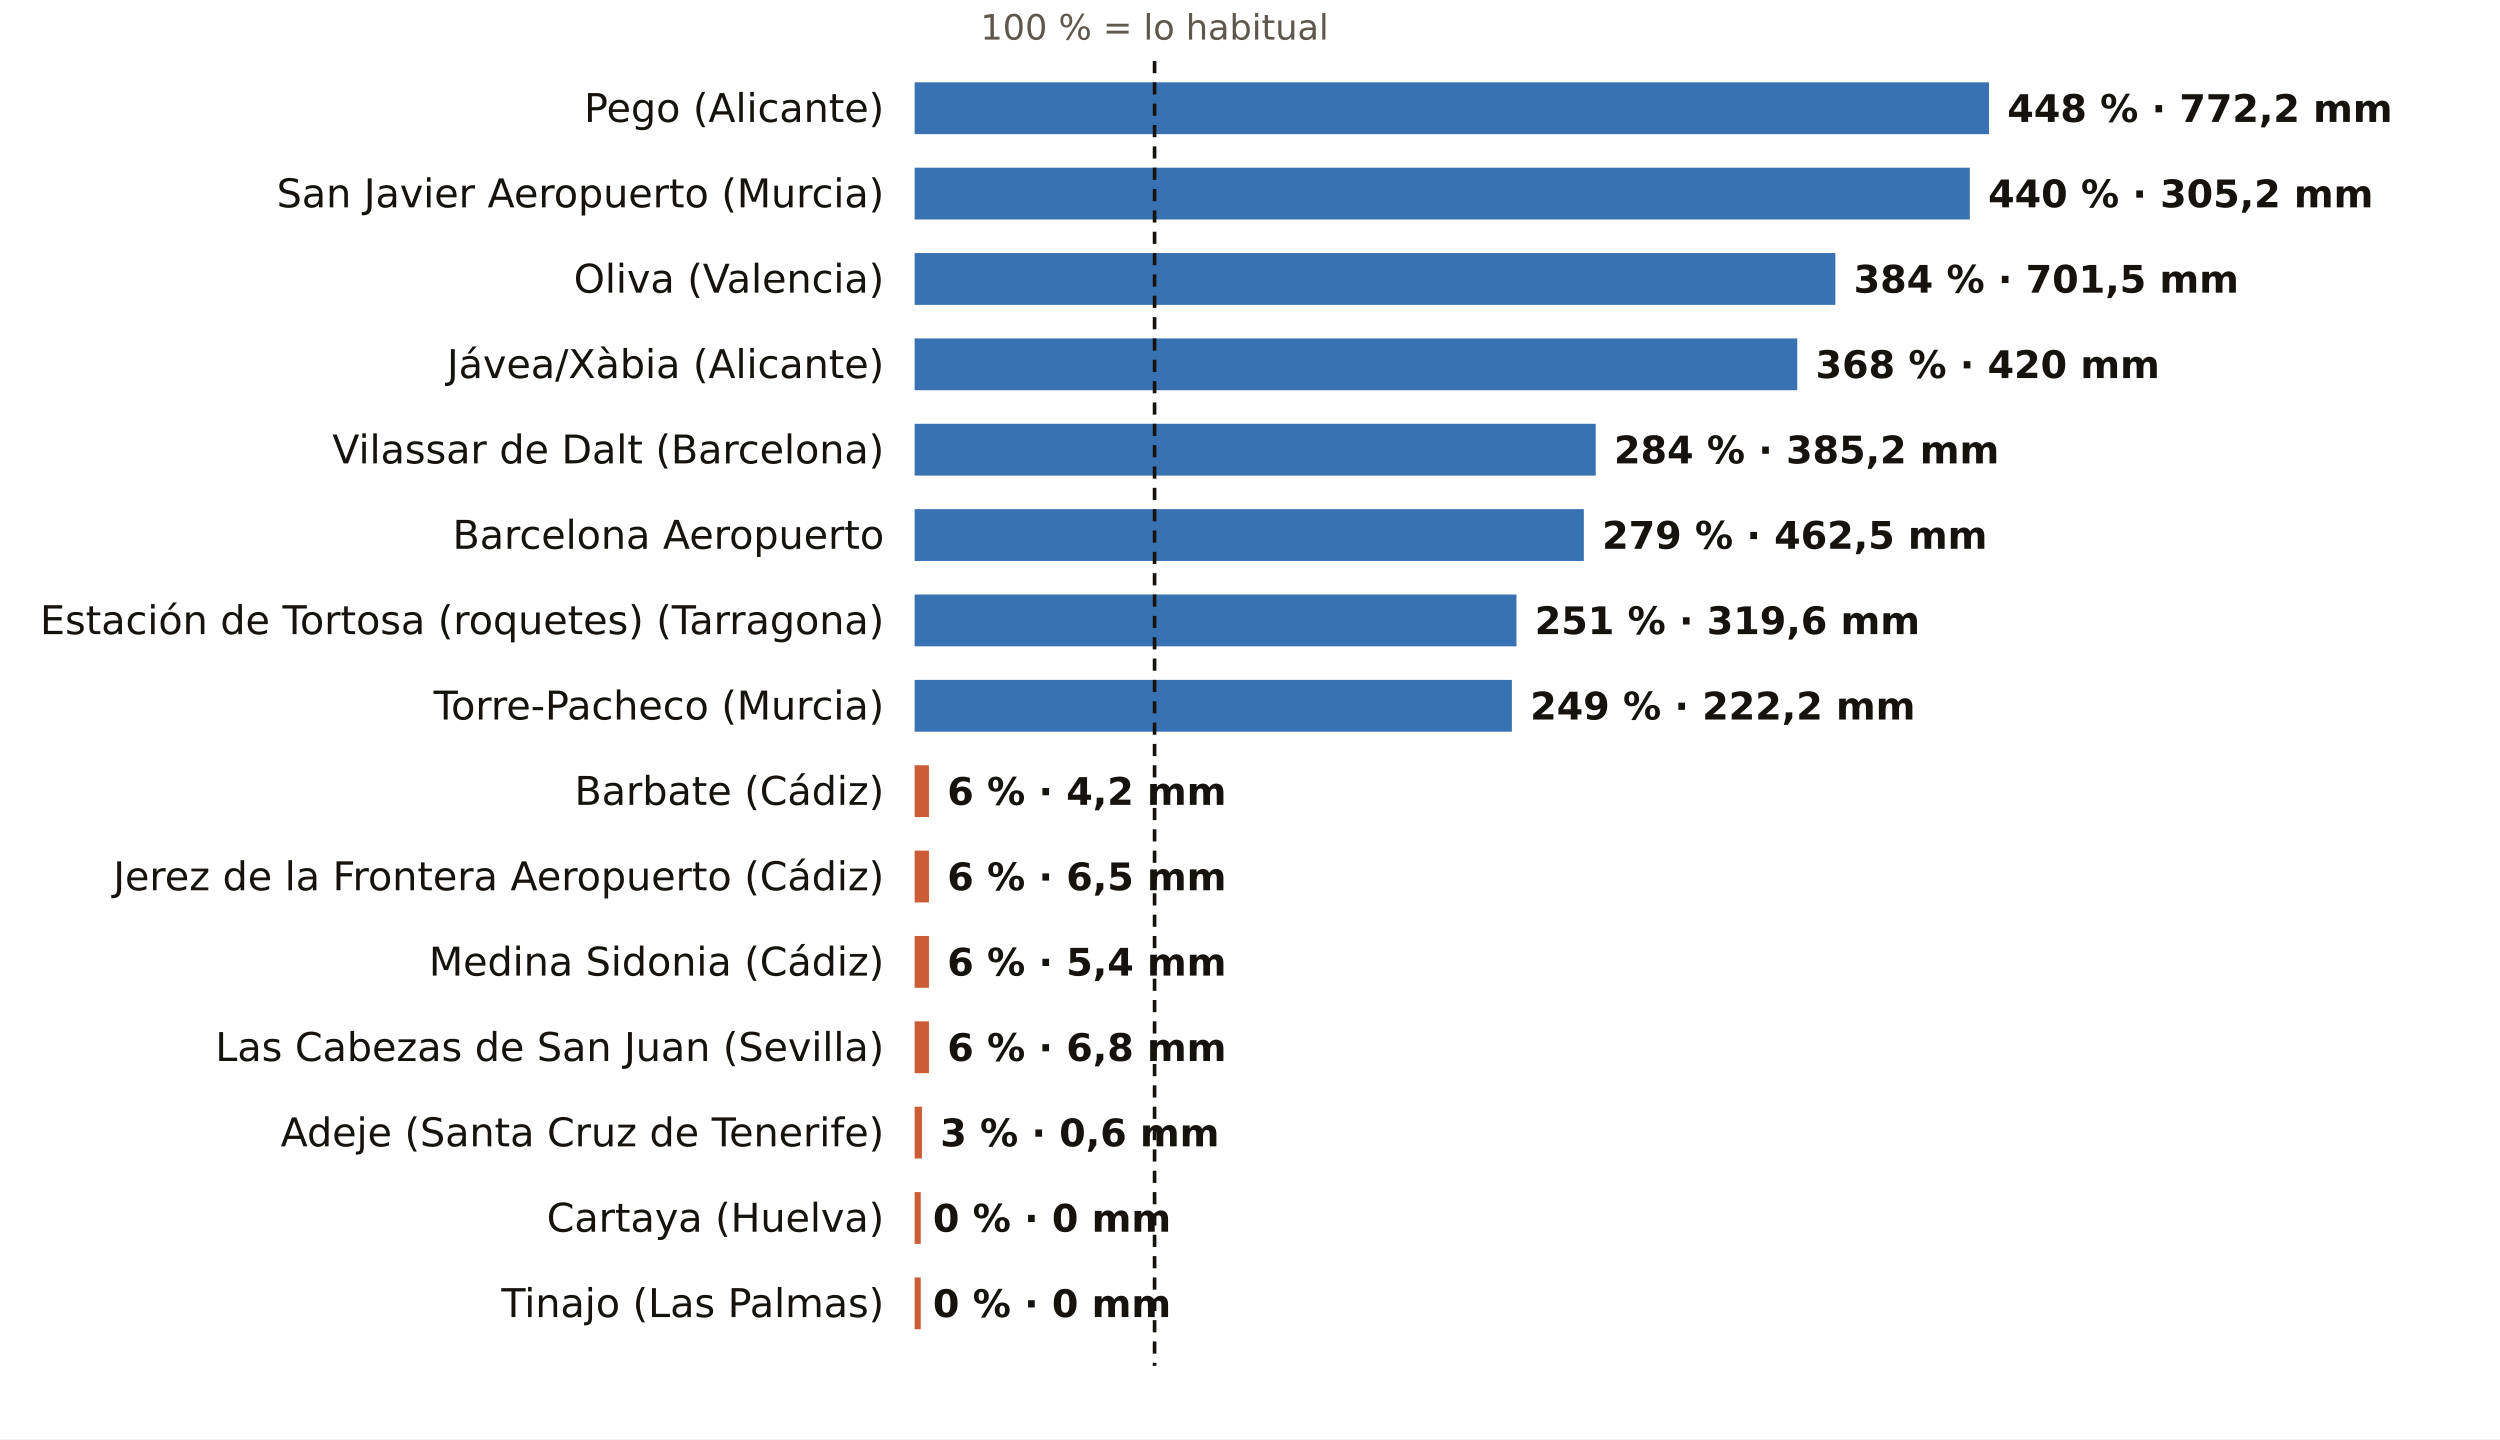
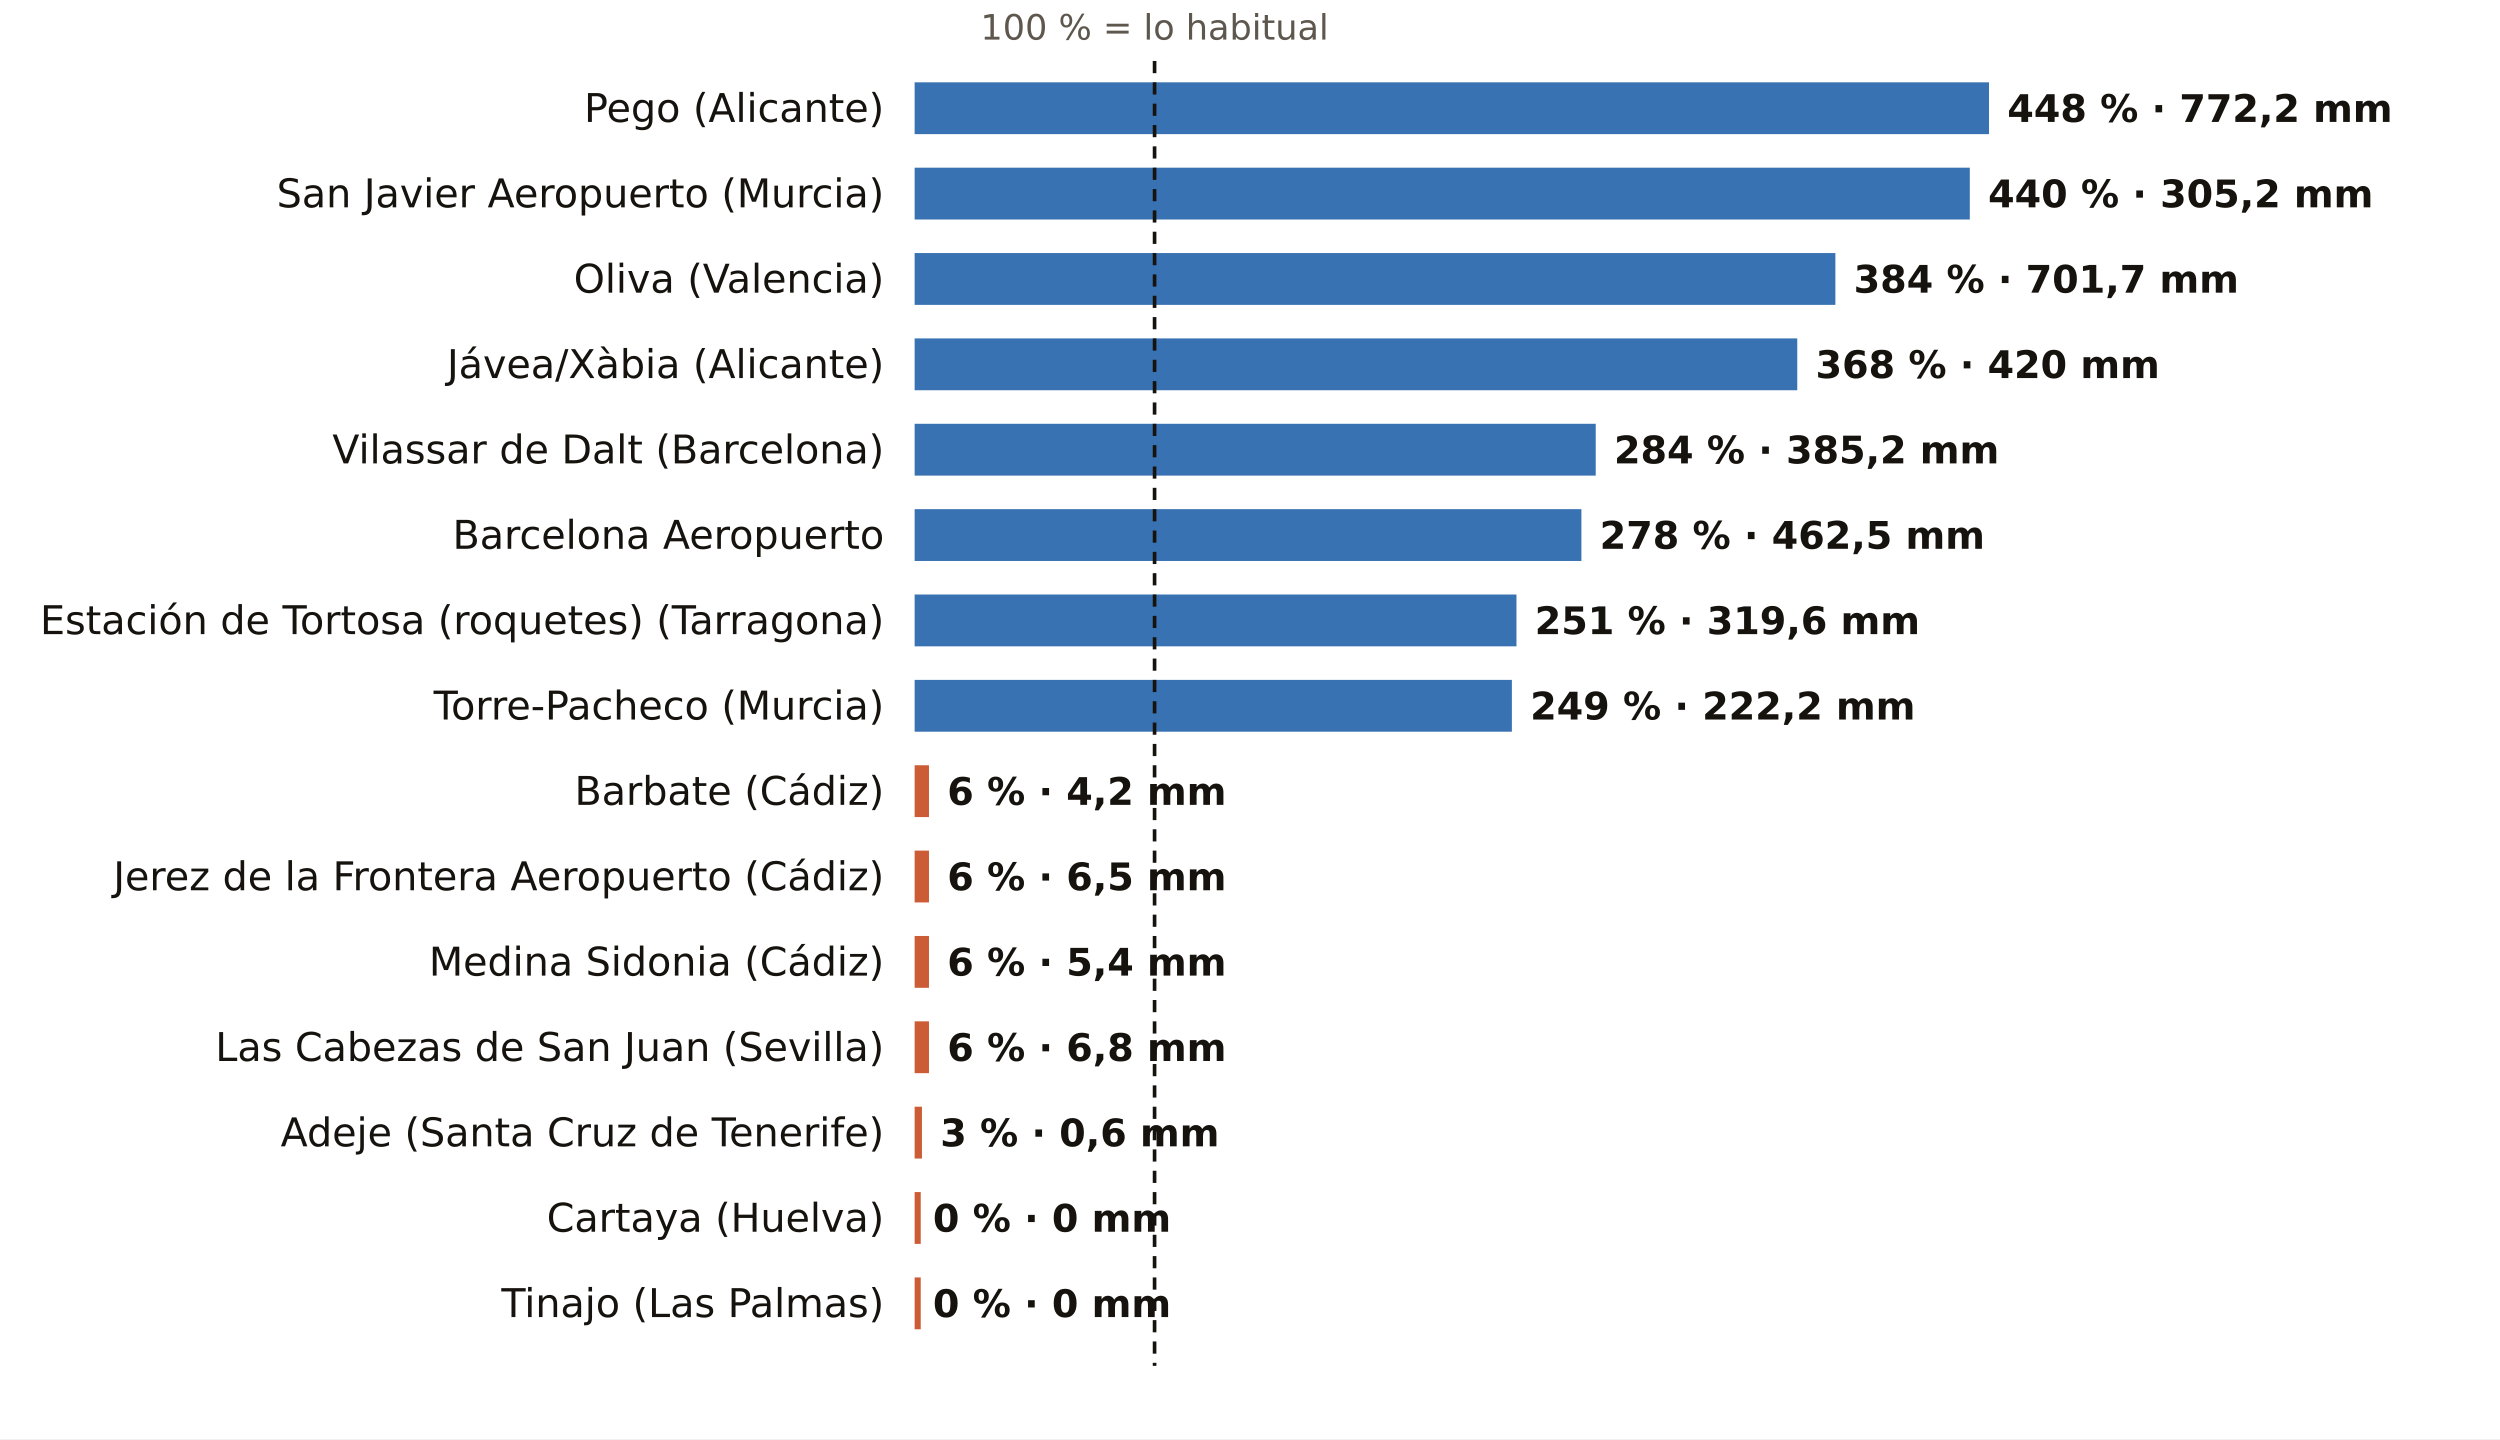
<svg xmlns="http://www.w3.org/2000/svg" viewBox="0 0 820 472" width="820" height="472" role="img" aria-label="El otoño, pluviómetro a pluviómetro: % de lo habitual">
  <rect width="820" height="472" fill="#FFFFFF" />
  <text x="378.7" y="13.0" font-size="11.5" fill="#5E574E" text-anchor="middle" font-weight="400" font-family="Public Sans, DejaVu Sans, Arial, sans-serif">100 % = lo habitual</text>
  <text x="290.0" y="40.0" font-size="13" fill="#16130F" text-anchor="end" font-weight="500" font-family="Public Sans, DejaVu Sans, Arial, sans-serif">Pego (Alicante)</text>
  <rect x="300" y="27" width="352.4" height="17" fill="#1F5FA8" opacity="0.88" />
  <text x="658.4" y="40.0" font-size="12.5" fill="#16130F" text-anchor="start" font-weight="600" font-family="Public Sans, DejaVu Sans, Arial, sans-serif">448 % · 772,2 mm</text>
  <text x="290.0" y="68.0" font-size="13" fill="#16130F" text-anchor="end" font-weight="500" font-family="Public Sans, DejaVu Sans, Arial, sans-serif">San Javier Aeropuerto (Murcia)</text>
  <rect x="300" y="55" width="346.1" height="17" fill="#1F5FA8" opacity="0.88" />
  <text x="652.1" y="68.0" font-size="12.5" fill="#16130F" text-anchor="start" font-weight="600" font-family="Public Sans, DejaVu Sans, Arial, sans-serif">440 % · 305,2 mm</text>
  <text x="290.0" y="96.0" font-size="13" fill="#16130F" text-anchor="end" font-weight="500" font-family="Public Sans, DejaVu Sans, Arial, sans-serif">Oliva (Valencia)</text>
  <rect x="300" y="83" width="302.0" height="17" fill="#1F5FA8" opacity="0.88" />
-   <text x="608.0" y="96.0" font-size="12.5" fill="#16130F" text-anchor="start" font-weight="600" font-family="Public Sans, DejaVu Sans, Arial, sans-serif">384 % · 701,5 mm</text>
+   <text x="608.0" y="96.0" font-size="12.5" fill="#16130F" text-anchor="start" font-weight="600" font-family="Public Sans, DejaVu Sans, Arial, sans-serif">384 % · 701,7 mm</text>
  <text x="290.0" y="124.0" font-size="13" fill="#16130F" text-anchor="end" font-weight="500" font-family="Public Sans, DejaVu Sans, Arial, sans-serif">Jávea/Xàbia (Alicante)</text>
  <rect x="300" y="111" width="289.5" height="17" fill="#1F5FA8" opacity="0.88" />
  <text x="595.5" y="124.0" font-size="12.5" fill="#16130F" text-anchor="start" font-weight="600" font-family="Public Sans, DejaVu Sans, Arial, sans-serif">368 % · 420 mm</text>
  <text x="290.0" y="152.0" font-size="13" fill="#16130F" text-anchor="end" font-weight="500" font-family="Public Sans, DejaVu Sans, Arial, sans-serif">Vilassar de Dalt (Barcelona)</text>
  <rect x="300" y="139" width="223.4" height="17" fill="#1F5FA8" opacity="0.88" />
  <text x="529.4" y="152.0" font-size="12.5" fill="#16130F" text-anchor="start" font-weight="600" font-family="Public Sans, DejaVu Sans, Arial, sans-serif">284 % · 385,2 mm</text>
  <text x="290.0" y="180.0" font-size="13" fill="#16130F" text-anchor="end" font-weight="500" font-family="Public Sans, DejaVu Sans, Arial, sans-serif">Barcelona Aeropuerto</text>
-   <rect x="300" y="167" width="219.5" height="17" fill="#1F5FA8" opacity="0.88" />
-   <text x="525.5" y="180.0" font-size="12.5" fill="#16130F" text-anchor="start" font-weight="600" font-family="Public Sans, DejaVu Sans, Arial, sans-serif">279 % · 462,5 mm</text>
+   <rect x="300" y="167" width="218.7" height="17" fill="#1F5FA8" opacity="0.88" />
+   <text x="524.7" y="180.0" font-size="12.5" fill="#16130F" text-anchor="start" font-weight="600" font-family="Public Sans, DejaVu Sans, Arial, sans-serif">278 % · 462,5 mm</text>
  <text x="290.0" y="208.0" font-size="13" fill="#16130F" text-anchor="end" font-weight="500" font-family="Public Sans, DejaVu Sans, Arial, sans-serif">Estación de Tortosa (roquetes) (Tarragona)</text>
  <rect x="300" y="195" width="197.4" height="17" fill="#1F5FA8" opacity="0.88" />
  <text x="503.4" y="208.0" font-size="12.5" fill="#16130F" text-anchor="start" font-weight="600" font-family="Public Sans, DejaVu Sans, Arial, sans-serif">251 % · 319,6 mm</text>
  <text x="290.0" y="236.0" font-size="13" fill="#16130F" text-anchor="end" font-weight="500" font-family="Public Sans, DejaVu Sans, Arial, sans-serif">Torre-Pacheco (Murcia)</text>
  <rect x="300" y="223" width="195.9" height="17" fill="#1F5FA8" opacity="0.88" />
  <text x="501.9" y="236.0" font-size="12.5" fill="#16130F" text-anchor="start" font-weight="600" font-family="Public Sans, DejaVu Sans, Arial, sans-serif">249 % · 222,2 mm</text>
  <text x="290.0" y="264.0" font-size="13" fill="#16130F" text-anchor="end" font-weight="500" font-family="Public Sans, DejaVu Sans, Arial, sans-serif">Barbate (Cádiz)</text>
  <rect x="300" y="251" width="4.7" height="17" fill="#C4461A" opacity="0.88" />
  <text x="310.7" y="264.0" font-size="12.5" fill="#16130F" text-anchor="start" font-weight="600" font-family="Public Sans, DejaVu Sans, Arial, sans-serif">6 % · 4,2 mm</text>
  <text x="290.0" y="292.0" font-size="13" fill="#16130F" text-anchor="end" font-weight="500" font-family="Public Sans, DejaVu Sans, Arial, sans-serif">Jerez de la Frontera Aeropuerto (Cádiz)</text>
  <rect x="300" y="279" width="4.7" height="17" fill="#C4461A" opacity="0.88" />
  <text x="310.7" y="292.0" font-size="12.5" fill="#16130F" text-anchor="start" font-weight="600" font-family="Public Sans, DejaVu Sans, Arial, sans-serif">6 % · 6,5 mm</text>
  <text x="290.0" y="320.0" font-size="13" fill="#16130F" text-anchor="end" font-weight="500" font-family="Public Sans, DejaVu Sans, Arial, sans-serif">Medina Sidonia (Cádiz)</text>
  <rect x="300" y="307" width="4.7" height="17" fill="#C4461A" opacity="0.88" />
  <text x="310.7" y="320.0" font-size="12.5" fill="#16130F" text-anchor="start" font-weight="600" font-family="Public Sans, DejaVu Sans, Arial, sans-serif">6 % · 5,4 mm</text>
  <text x="290.0" y="348.0" font-size="13" fill="#16130F" text-anchor="end" font-weight="500" font-family="Public Sans, DejaVu Sans, Arial, sans-serif">Las Cabezas de San Juan (Sevilla)</text>
  <rect x="300" y="335" width="4.7" height="17" fill="#C4461A" opacity="0.88" />
  <text x="310.7" y="348.0" font-size="12.5" fill="#16130F" text-anchor="start" font-weight="600" font-family="Public Sans, DejaVu Sans, Arial, sans-serif">6 % · 6,8 mm</text>
  <text x="290.0" y="376.0" font-size="13" fill="#16130F" text-anchor="end" font-weight="500" font-family="Public Sans, DejaVu Sans, Arial, sans-serif">Adeje (Santa Cruz de Tenerife)</text>
  <rect x="300" y="363" width="2.4" height="17" fill="#C4461A" opacity="0.88" />
  <text x="308.4" y="376.0" font-size="12.5" fill="#16130F" text-anchor="start" font-weight="600" font-family="Public Sans, DejaVu Sans, Arial, sans-serif">3 % · 0,6 mm</text>
  <text x="290.0" y="404.0" font-size="13" fill="#16130F" text-anchor="end" font-weight="500" font-family="Public Sans, DejaVu Sans, Arial, sans-serif">Cartaya (Huelva)</text>
  <rect x="300" y="391" width="2.0" height="17" fill="#C4461A" opacity="0.88" />
  <text x="306.0" y="404.0" font-size="12.5" fill="#16130F" text-anchor="start" font-weight="600" font-family="Public Sans, DejaVu Sans, Arial, sans-serif">0 % · 0 mm</text>
  <text x="290.0" y="432.0" font-size="13" fill="#16130F" text-anchor="end" font-weight="500" font-family="Public Sans, DejaVu Sans, Arial, sans-serif">Tinajo (Las Palmas)</text>
  <rect x="300" y="419" width="2.0" height="17" fill="#C4461A" opacity="0.88" />
  <text x="306.0" y="432.0" font-size="12.5" fill="#16130F" text-anchor="start" font-weight="600" font-family="Public Sans, DejaVu Sans, Arial, sans-serif">0 % · 0 mm</text>
  <line x1="378.7" x2="378.7" y1="20" y2="448" stroke="#16130F" stroke-width="1.2" stroke-dasharray="4 3" />
</svg>
